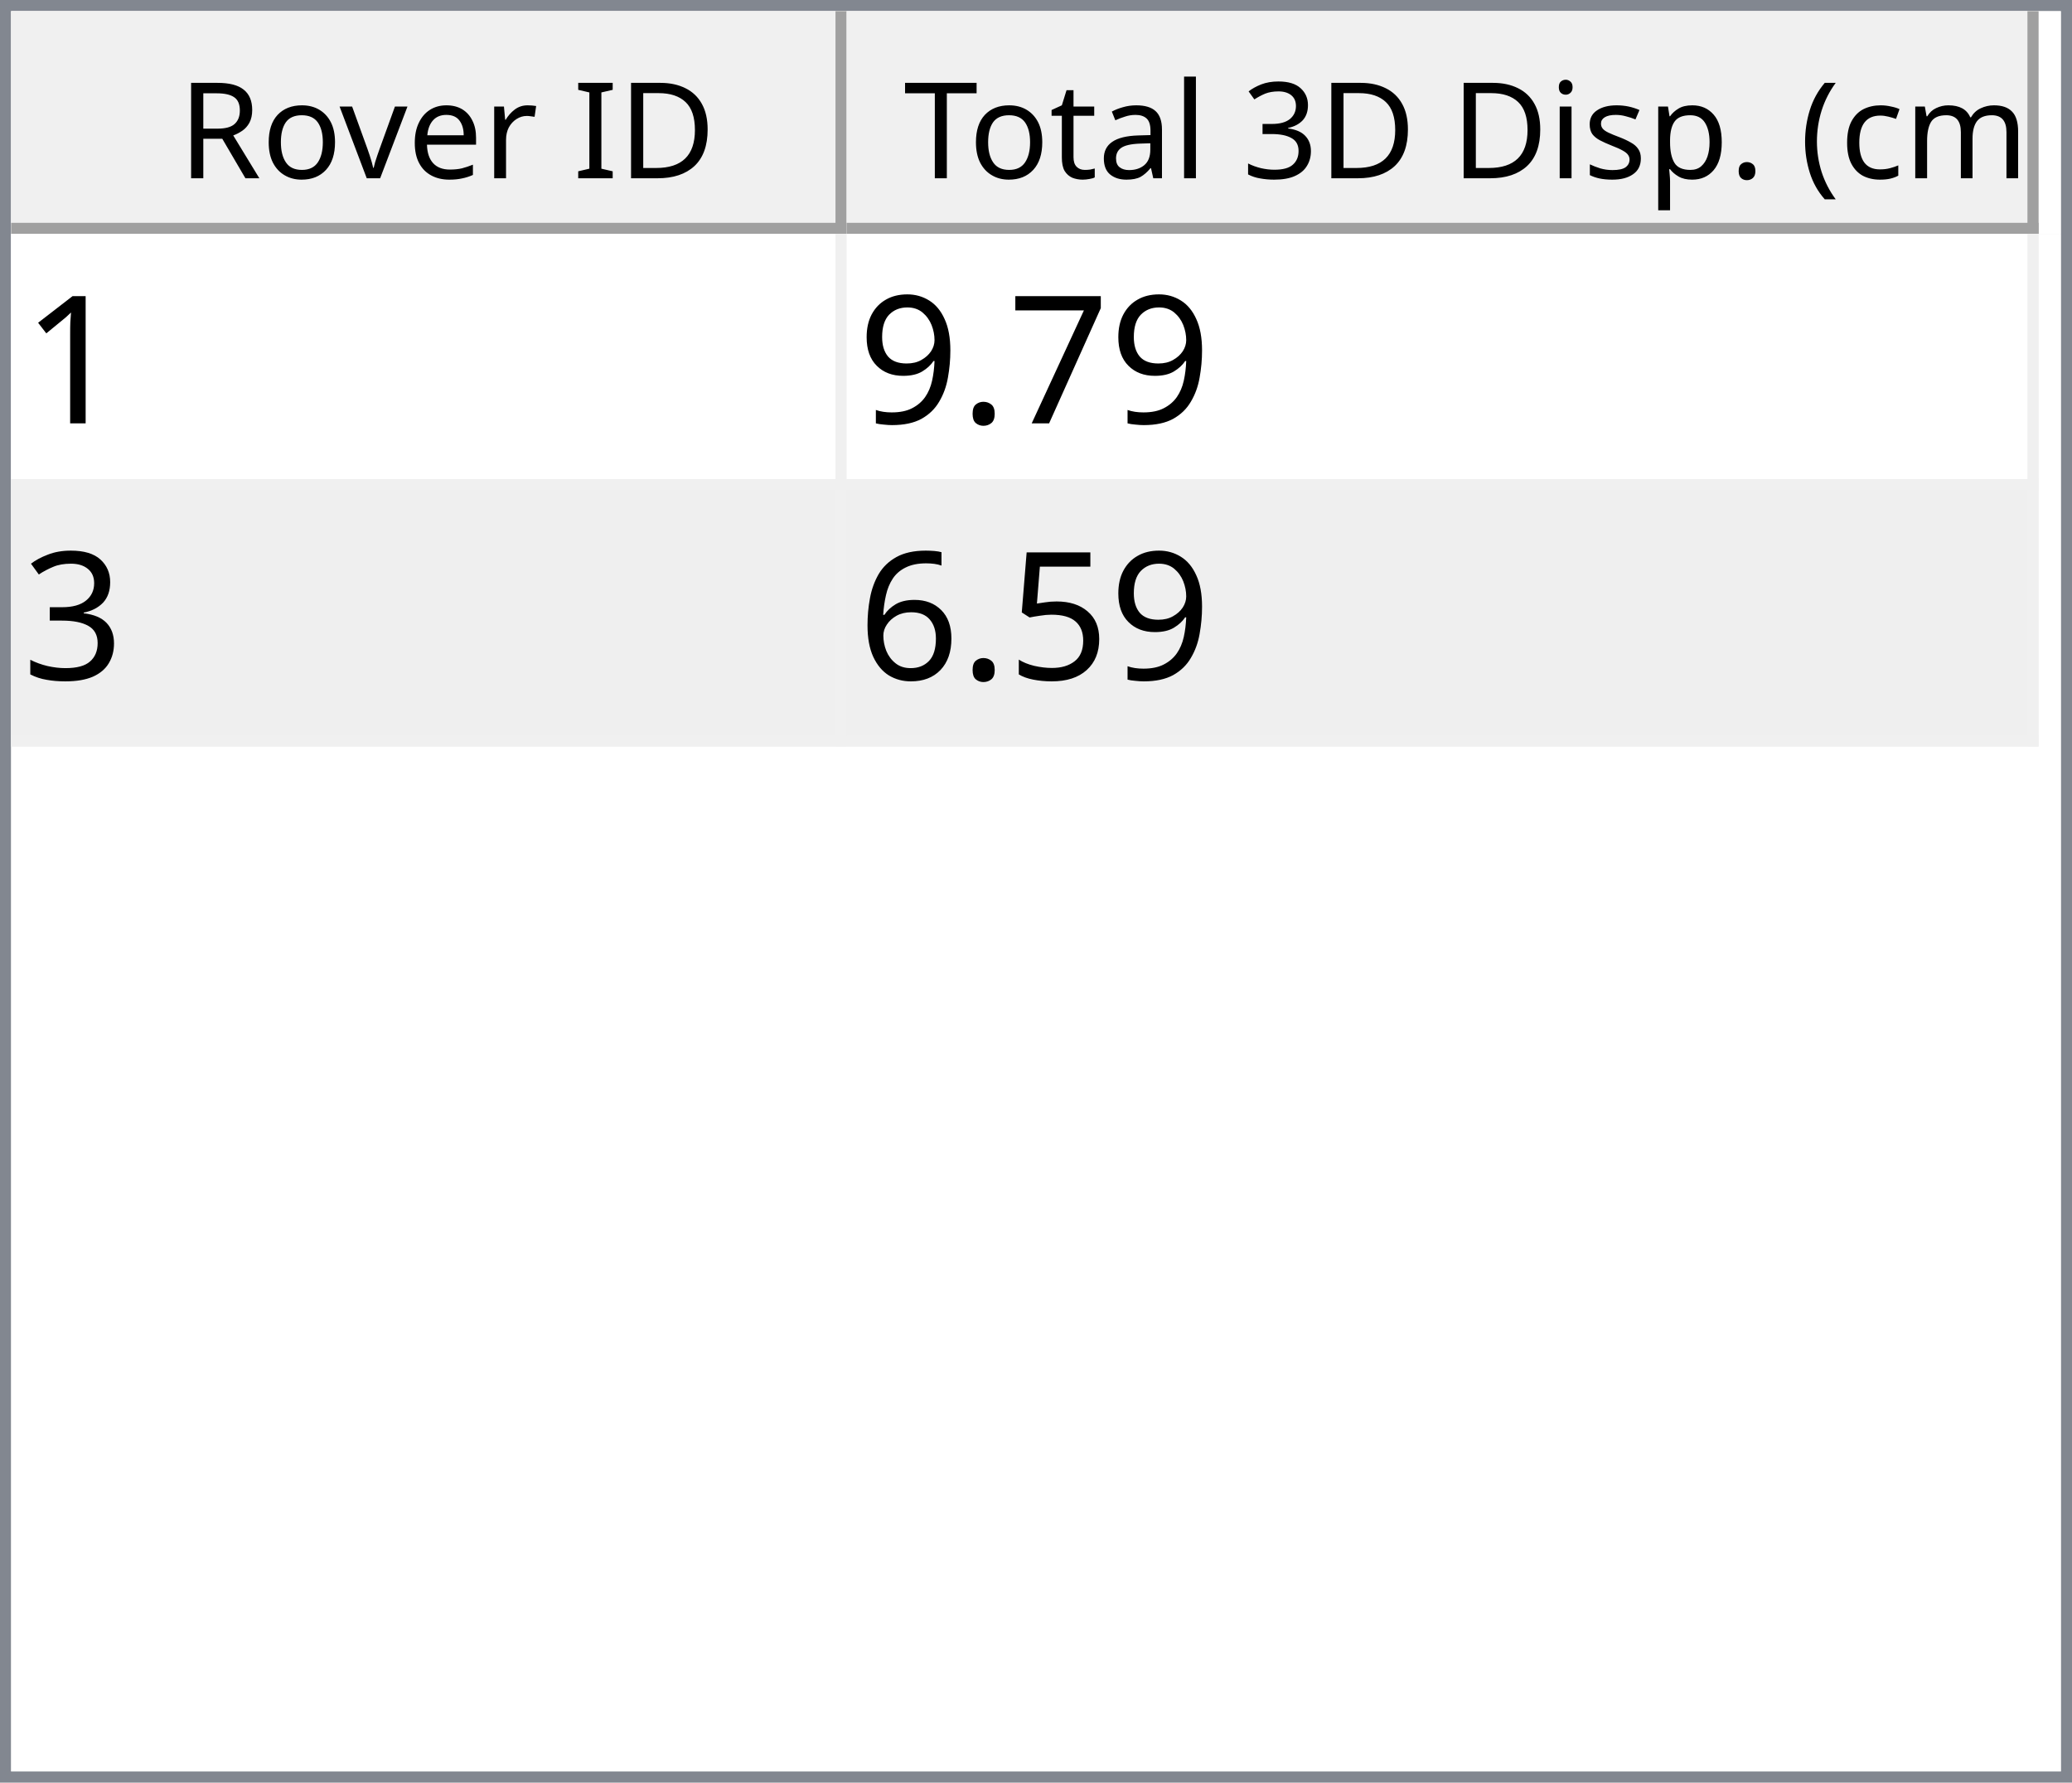
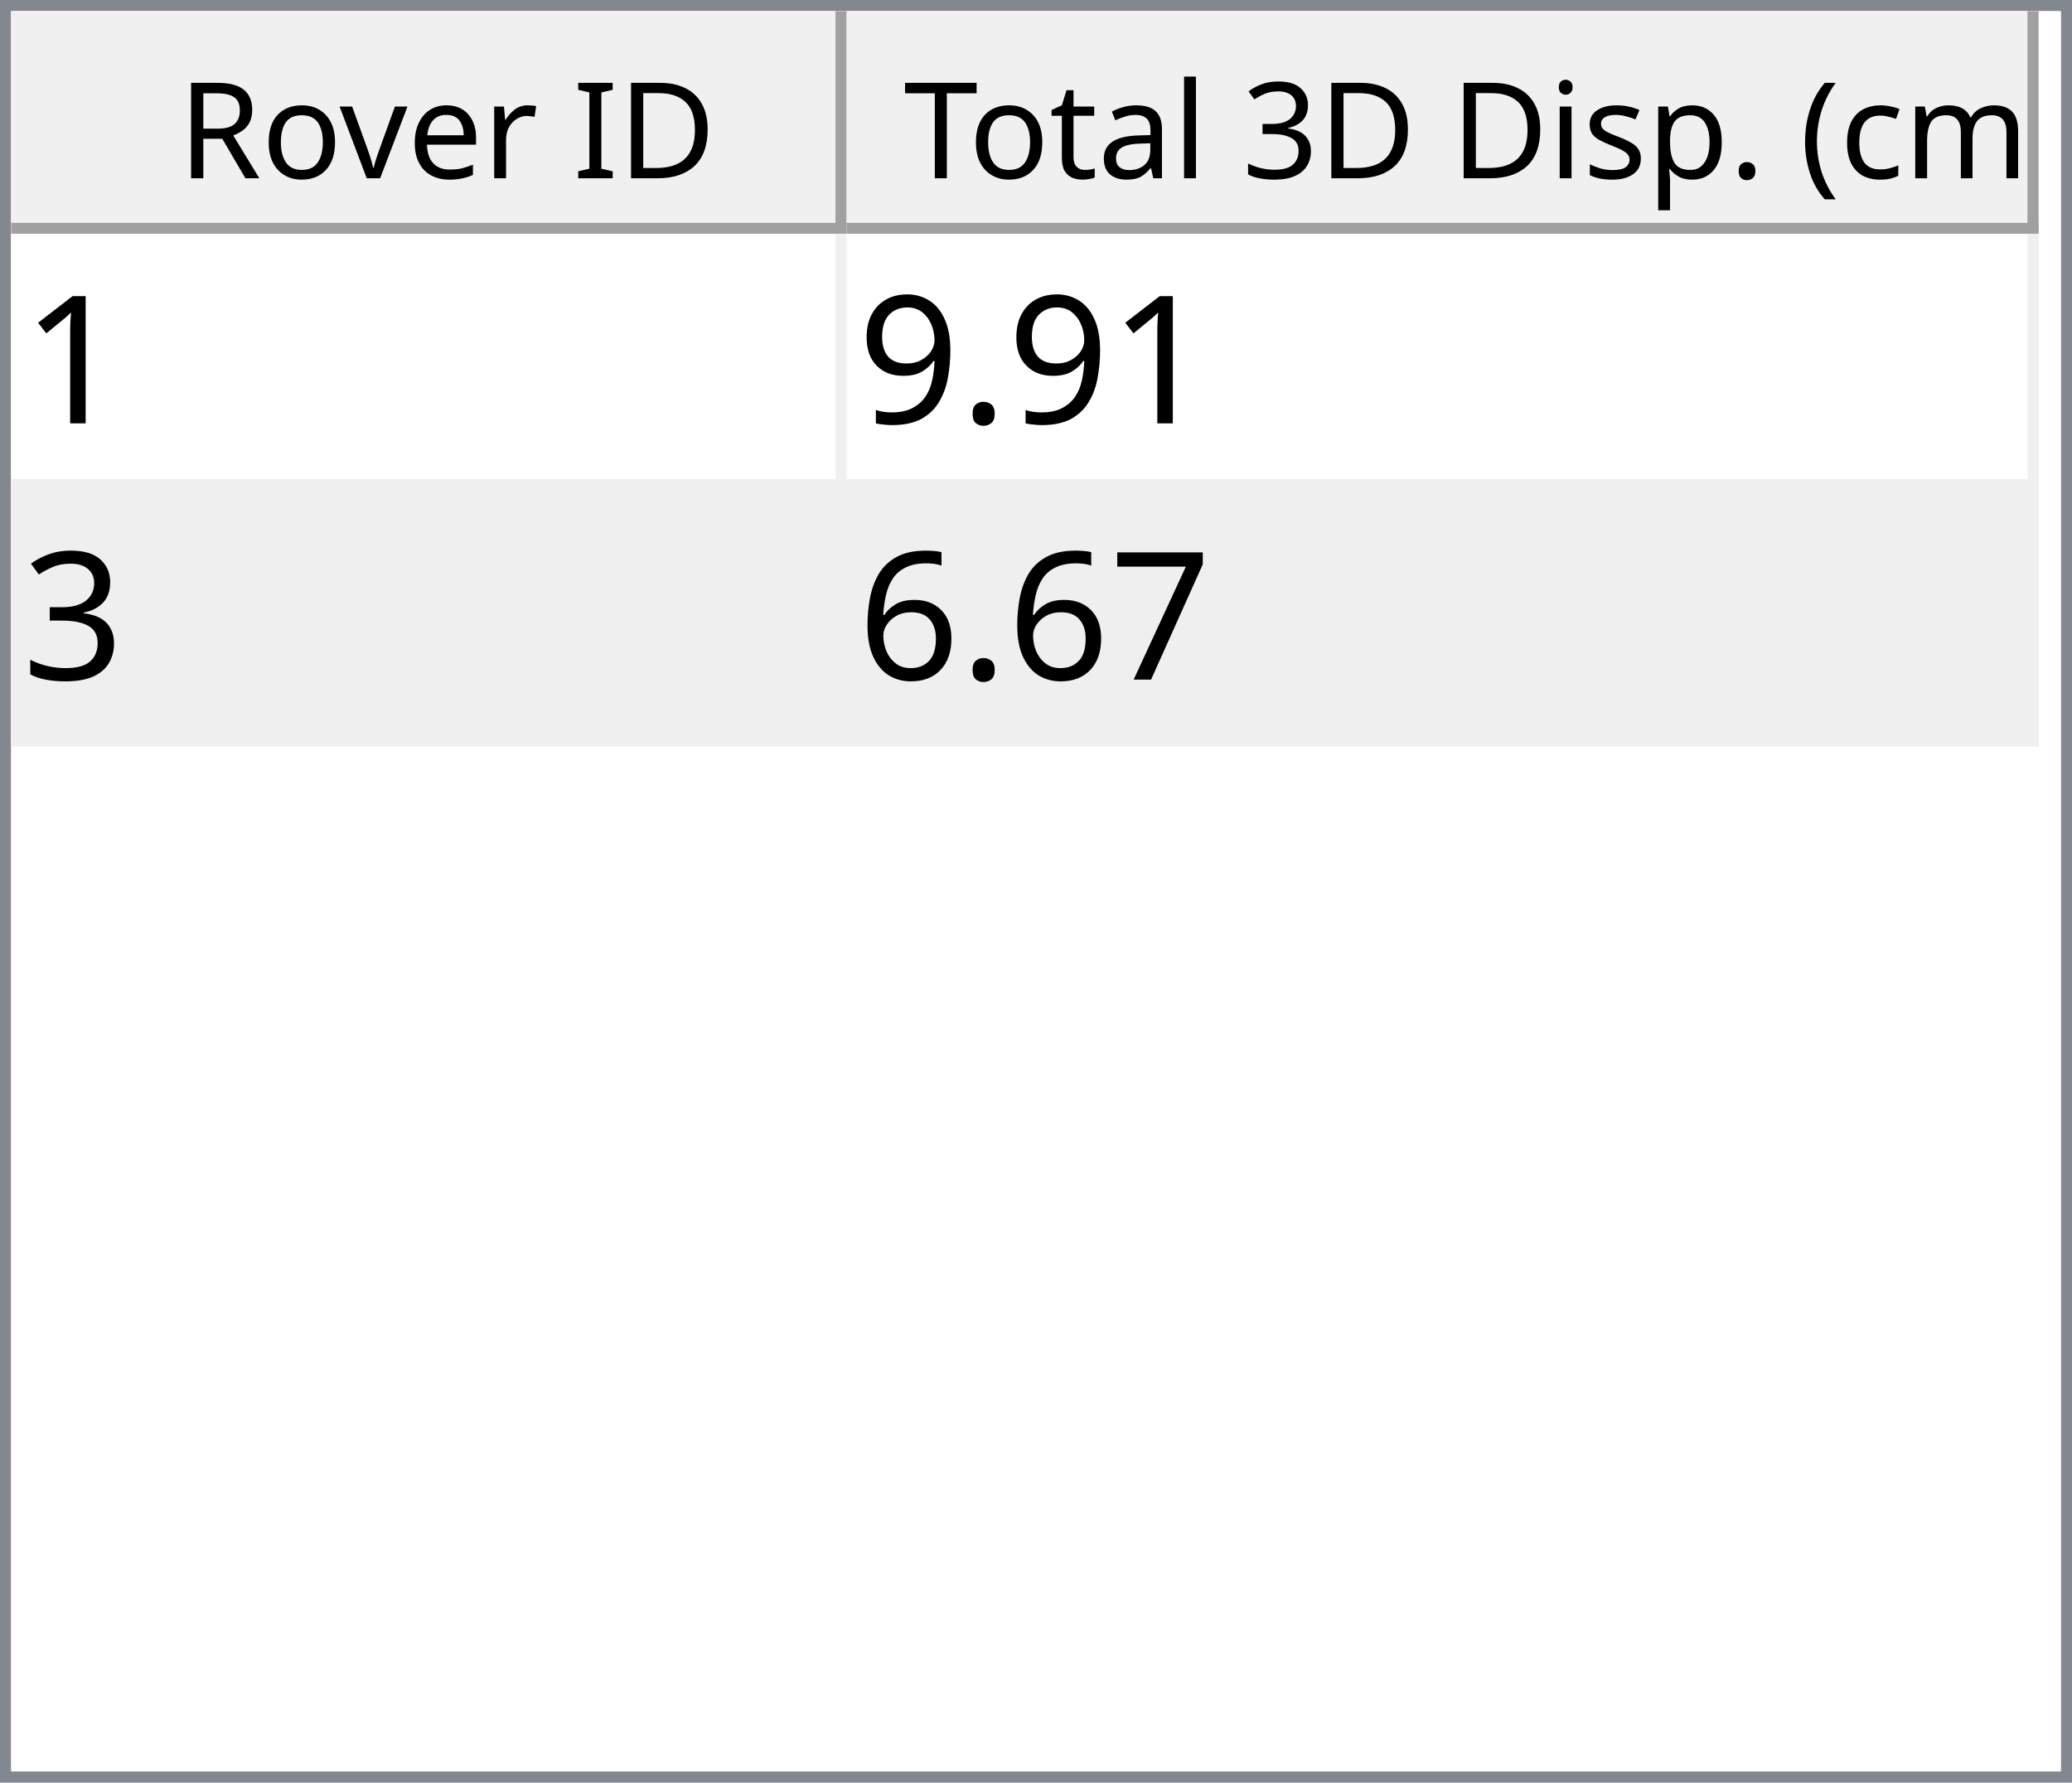
<svg xmlns="http://www.w3.org/2000/svg" style="fill-opacity:1; color-rendering:auto; color-interpolation:auto; text-rendering:auto; stroke:black; stroke-linecap:square; stroke-miterlimit:10; shape-rendering:auto; stroke-opacity:1; fill:black; stroke-dasharray:none; font-weight:normal; stroke-width:1; font-family:'Dialog'; font-style:normal; stroke-linejoin:miter; font-size:12px; stroke-dashoffset:0; image-rendering:auto;" width="186" height="160">
  <defs id="genericDefs" />
  <g>
    <defs id="defs1">
      <clipPath clipPathUnits="userSpaceOnUse" id="clipPath1">
        <path d="M0 0 L186 0 L186 160 L0 160 L0 0 Z" />
      </clipPath>
      <clipPath clipPathUnits="userSpaceOnUse" id="clipPath2">
        <path d="M0 0 L0 160 L186 160 L186 0 Z" />
      </clipPath>
      <clipPath clipPathUnits="userSpaceOnUse" id="clipPath3">
        <path d="M0 0 L0 20 L184 20 L184 0 Z" />
      </clipPath>
      <clipPath clipPathUnits="userSpaceOnUse" id="clipPath4">
        <path d="M0 0 L0 20 L75 20 L75 0 Z" />
      </clipPath>
      <clipPath clipPathUnits="userSpaceOnUse" id="clipPath5">
        <path d="M1 1 L1 19 L74 19 L74 1 Z" />
      </clipPath>
      <clipPath clipPathUnits="userSpaceOnUse" id="clipPath6">
        <path d="M0 0 L0 18 L73 18 L73 0 Z" />
      </clipPath>
      <clipPath clipPathUnits="userSpaceOnUse" id="clipPath7">
        <path d="M-0.5 -0.5 L-0.5 19.5 L74.5 19.5 L74.5 -0.5 Z" />
      </clipPath>
      <clipPath clipPathUnits="userSpaceOnUse" id="clipPath8">
        <path d="M0 0 L0 20 L107 20 L107 0 Z" />
      </clipPath>
      <clipPath clipPathUnits="userSpaceOnUse" id="clipPath9">
        <path d="M1 1 L1 19 L106 19 L106 1 Z" />
      </clipPath>
      <clipPath clipPathUnits="userSpaceOnUse" id="clipPath10">
        <path d="M0 0 L0 18 L105 18 L105 0 Z" />
      </clipPath>
      <clipPath clipPathUnits="userSpaceOnUse" id="clipPath11">
        <path d="M-0.5 -0.5 L-0.5 19.5 L106.5 19.5 L106.5 -0.5 Z" />
      </clipPath>
      <clipPath clipPathUnits="userSpaceOnUse" id="clipPath12">
        <path d="M0 0 L0 138 L184 138 L184 0 Z" />
      </clipPath>
      <clipPath clipPathUnits="userSpaceOnUse" id="clipPath13">
        <path d="M0 0 L0 46 L182 46 L182 0 Z" />
      </clipPath>
      <clipPath clipPathUnits="userSpaceOnUse" id="clipPath14">
        <path d="M-0.5 -0.5 L-0.5 45.5 L181.5 45.5 L181.5 -0.5 Z" />
      </clipPath>
      <clipPath clipPathUnits="userSpaceOnUse" id="clipPath15">
        <path d="M0 0 L0 22 L74 22 L74 0 Z" />
      </clipPath>
      <clipPath clipPathUnits="userSpaceOnUse" id="clipPath16">
        <path d="M0 0 L0 22 L106 22 L106 0 Z" />
      </clipPath>
      <font horiz-adv-x="64.551" id="font1">
        <font-face ascent="107.91" descent="25.098" units-per-em="100" style="font-style:normal; font-family:Segoe UI; font-weight:normal;" />
        <missing-glyph horiz-adv-x="64.551" d="M8.109 0 L8.109 68.266 L56.453 68.266 L56.453 0 L8.109 0 ZM15.328 7.234 L49.219 7.234 L49.219 61.031 L15.328 61.031 L15.328 7.234 Z" />
        <glyph unicode="D" horiz-adv-x="70.117" d="M9.188 0 L9.188 70.016 L28.516 70.016 Q65.531 70.016 65.531 35.891 Q65.531 19.672 55.25 9.836 Q44.969 0 27.734 0 L9.188 0 ZM17.391 62.594 L17.391 7.422 L27.828 7.422 Q41.609 7.422 49.273 14.797 Q56.938 22.172 56.938 35.688 Q56.938 62.594 28.328 62.594 L17.391 62.594 Z" />
        <glyph unicode="I" horiz-adv-x="26.611" d="M17.391 0 L9.188 0 L9.188 70.016 L17.391 70.016 L17.391 0 Z" />
        <glyph unicode=" " horiz-adv-x="27.393" d="" />
        <glyph unicode="r" horiz-adv-x="34.766" d="M34.188 41.891 Q32.078 43.5 28.125 43.5 Q23 43.5 19.555 38.672 Q16.109 33.844 16.109 25.484 L16.109 0 L8.109 0 L8.109 50 L16.109 50 L16.109 39.703 L16.312 39.703 Q18.016 44.969 21.531 47.922 Q25.047 50.875 29.391 50.875 Q32.516 50.875 34.188 50.203 L34.188 41.891 Z" />
        <glyph unicode="e" horiz-adv-x="52.295" d="M48.297 23 L12.984 23 Q13.188 14.656 17.484 10.109 Q21.781 5.562 29.297 5.562 Q37.75 5.562 44.828 11.141 L44.828 3.609 Q38.234 -1.172 27.391 -1.172 Q16.797 -1.172 10.742 5.641 Q4.688 12.453 4.688 24.812 Q4.688 36.469 11.305 43.82 Q17.922 51.172 27.734 51.172 Q37.547 51.172 42.922 44.828 Q48.297 38.484 48.297 27.203 L48.297 23 ZM40.094 29.781 Q40.047 36.719 36.75 40.578 Q33.453 44.438 27.594 44.438 Q21.922 44.438 17.969 40.383 Q14.016 36.328 13.094 29.781 L40.094 29.781 Z" />
        <glyph unicode="v" horiz-adv-x="47.9" d="M47.406 50 L27.484 0 L19.625 0 L0.688 50 L9.469 50 L22.172 13.672 Q23.578 9.672 23.922 6.688 L24.125 6.688 Q24.609 10.453 25.688 13.484 L38.969 50 L47.406 50 Z" />
        <glyph unicode="o" horiz-adv-x="58.594" d="M29 -1.172 Q17.922 -1.172 11.305 5.836 Q4.688 12.844 4.688 24.422 Q4.688 37.016 11.57 44.094 Q18.453 51.172 30.172 51.172 Q41.359 51.172 47.633 44.289 Q53.906 37.406 53.906 25.203 Q53.906 13.234 47.141 6.031 Q40.375 -1.172 29 -1.172 ZM29.594 44.438 Q21.875 44.438 17.383 39.188 Q12.891 33.938 12.891 24.703 Q12.891 15.828 17.43 10.695 Q21.969 5.562 29.594 5.562 Q37.359 5.562 41.531 10.594 Q45.703 15.625 45.703 24.906 Q45.703 34.281 41.531 39.359 Q37.359 44.438 29.594 44.438 Z" />
        <glyph unicode="R" horiz-adv-x="59.814" d="M59.375 0 L49.609 0 L37.891 19.625 Q36.281 22.359 34.766 24.289 Q33.25 26.219 31.664 27.438 Q30.078 28.656 28.25 29.219 Q26.422 29.781 24.125 29.781 L17.391 29.781 L17.391 0 L9.188 0 L9.188 70.016 L30.078 70.016 Q34.672 70.016 38.555 68.867 Q42.438 67.719 45.289 65.375 Q48.141 63.031 49.758 59.547 Q51.375 56.062 51.375 51.375 Q51.375 47.703 50.273 44.656 Q49.172 41.609 47.148 39.211 Q45.125 36.812 42.266 35.133 Q39.406 33.453 35.844 32.516 L35.844 32.328 Q37.594 31.547 38.891 30.547 Q40.188 29.547 41.359 28.18 Q42.531 26.812 43.68 25.078 Q44.828 23.344 46.234 21.047 L59.375 0 ZM17.391 62.594 L17.391 37.203 L28.516 37.203 Q31.594 37.203 34.203 38.133 Q36.812 39.062 38.719 40.797 Q40.625 42.531 41.703 45.047 Q42.781 47.562 42.781 50.688 Q42.781 56.297 39.141 59.445 Q35.5 62.594 28.609 62.594 L17.391 62.594 Z" />
        <glyph unicode=")" horiz-adv-x="30.176" d="M8.297 -15.922 L1.172 -15.922 Q16.406 2.344 16.406 26.812 Q16.406 51.469 1.078 70.016 L8.297 70.016 Q23.531 52.156 23.531 26.703 Q23.531 1.375 8.297 -15.922 Z" />
        <glyph unicode="m" horiz-adv-x="86.133" d="M79.109 0 L71.094 0 L71.094 28.719 Q71.094 37.016 68.531 40.727 Q65.969 44.438 59.906 44.438 Q54.781 44.438 51.195 39.75 Q47.609 35.062 47.609 28.516 L47.609 0 L39.594 0 L39.594 29.688 Q39.594 44.438 28.219 44.438 Q22.953 44.438 19.531 40.016 Q16.109 35.594 16.109 28.516 L16.109 0 L8.109 0 L8.109 50 L16.109 50 L16.109 42.094 L16.312 42.094 Q21.625 51.172 31.844 51.172 Q36.969 51.172 40.773 48.312 Q44.578 45.453 46 40.828 Q51.562 51.172 62.594 51.172 Q79.109 51.172 79.109 30.812 L79.109 0 Z" />
        <glyph unicode="c" horiz-adv-x="46.191" d="M42.188 2.297 Q36.422 -1.172 28.516 -1.172 Q17.828 -1.172 11.258 5.789 Q4.688 12.75 4.688 23.828 Q4.688 36.188 11.766 43.68 Q18.844 51.172 30.672 51.172 Q37.25 51.172 42.281 48.734 L42.281 40.531 Q36.719 44.438 30.375 44.438 Q22.703 44.438 17.797 38.945 Q12.891 33.453 12.891 24.516 Q12.891 15.719 17.508 10.641 Q22.125 5.562 29.891 5.562 Q36.422 5.562 42.188 9.906 L42.188 2.297 Z" />
        <glyph unicode="(" horiz-adv-x="30.176" d="M29.109 -15.922 L21.969 -15.922 Q6.844 1.375 6.844 26.703 Q6.844 52.156 21.969 70.016 L29.203 70.016 Q13.875 51.469 13.875 26.812 Q13.875 2.344 29.109 -15.922 Z" />
        <glyph unicode="." horiz-adv-x="21.68" d="M10.891 -1.078 Q8.641 -1.078 7.055 0.539 Q5.469 2.156 5.469 4.391 Q5.469 6.641 7.055 8.273 Q8.641 9.906 10.891 9.906 Q13.188 9.906 14.797 8.273 Q16.406 6.641 16.406 4.391 Q16.406 2.156 14.797 0.539 Q13.188 -1.078 10.891 -1.078 Z" />
        <glyph unicode="p" horiz-adv-x="58.789" d="M16.312 7.234 L16.109 7.234 L16.109 -23 L8.109 -23 L8.109 50 L16.109 50 L16.109 41.219 L16.312 41.219 Q22.219 51.172 33.594 51.172 Q43.266 51.172 48.688 44.461 Q54.109 37.75 54.109 26.469 Q54.109 13.922 48 6.375 Q41.891 -1.172 31.297 -1.172 Q21.578 -1.172 16.312 7.234 ZM16.109 27.391 L16.109 20.406 Q16.109 14.203 20.141 9.883 Q24.172 5.562 30.375 5.562 Q37.641 5.562 41.773 11.133 Q45.906 16.703 45.906 26.609 Q45.906 34.969 42.047 39.703 Q38.188 44.438 31.594 44.438 Q24.609 44.438 20.359 39.578 Q16.109 34.719 16.109 27.391 Z" />
        <glyph unicode="s" horiz-adv-x="42.432" d="M5.078 1.812 L5.078 10.406 Q11.625 5.562 19.484 5.562 Q30.031 5.562 30.031 12.594 Q30.031 14.594 29.125 15.992 Q28.219 17.391 26.68 18.461 Q25.141 19.531 23.07 20.383 Q21 21.234 18.609 22.172 Q15.281 23.484 12.766 24.828 Q10.25 26.172 8.57 27.859 Q6.891 29.547 6.031 31.695 Q5.172 33.844 5.172 36.719 Q5.172 40.234 6.789 42.945 Q8.406 45.656 11.086 47.484 Q13.766 49.312 17.211 50.242 Q20.656 51.172 24.312 51.172 Q30.812 51.172 35.938 48.922 L35.938 40.828 Q30.422 44.438 23.25 44.438 Q21 44.438 19.195 43.922 Q17.391 43.406 16.094 42.477 Q14.797 41.547 14.086 40.258 Q13.375 38.969 13.375 37.406 Q13.375 35.453 14.086 34.133 Q14.797 32.812 16.164 31.789 Q17.531 30.766 19.484 29.938 Q21.438 29.109 23.922 28.125 Q27.25 26.859 29.883 25.516 Q32.516 24.172 34.375 22.484 Q36.234 20.797 37.234 18.602 Q38.234 16.406 38.234 13.375 Q38.234 9.672 36.602 6.938 Q34.969 4.203 32.234 2.398 Q29.5 0.594 25.93 -0.289 Q22.359 -1.172 18.453 -1.172 Q10.75 -1.172 5.078 1.812 Z" />
        <glyph unicode="i" horiz-adv-x="24.219" d="M12.203 62.703 Q10.062 62.703 8.547 64.164 Q7.031 65.625 7.031 67.875 Q7.031 70.125 8.547 71.609 Q10.062 73.094 12.203 73.094 Q14.406 73.094 15.945 71.609 Q17.484 70.125 17.484 67.875 Q17.484 65.719 15.945 64.211 Q14.406 62.703 12.203 62.703 ZM16.109 0 L8.109 0 L8.109 50 L16.109 50 L16.109 0 Z" />
        <glyph unicode="3" horiz-adv-x="53.906" d="M46.531 19.828 Q46.531 15.094 44.75 11.211 Q42.969 7.328 39.719 4.57 Q36.469 1.812 31.93 0.297 Q27.391 -1.219 21.922 -1.219 Q11.922 -1.219 6 2.594 L6 11.188 Q13.094 5.609 22.219 5.609 Q25.875 5.609 28.828 6.539 Q31.781 7.469 33.906 9.227 Q36.031 10.984 37.18 13.477 Q38.328 15.969 38.328 19.094 Q38.328 32.812 18.797 32.812 L12.984 32.812 L12.984 39.594 L18.5 39.594 Q35.797 39.594 35.797 52.484 Q35.797 64.406 22.609 64.406 Q15.188 64.406 8.688 59.422 L8.688 67.188 Q15.375 71.188 24.609 71.188 Q29 71.188 32.57 69.969 Q36.141 68.75 38.68 66.555 Q41.219 64.359 42.609 61.281 Q44 58.203 44 54.5 Q44 40.672 30.031 36.719 L30.031 36.531 Q33.594 36.141 36.625 34.797 Q39.656 33.453 41.852 31.305 Q44.047 29.156 45.289 26.25 Q46.531 23.344 46.531 19.828 Z" />
        <glyph unicode="l" horiz-adv-x="24.219" d="M16.109 0 L8.109 0 L8.109 74.031 L16.109 74.031 L16.109 0 Z" />
        <glyph unicode="a" horiz-adv-x="50.879" d="M43.891 0 L35.891 0 L35.891 7.812 L35.688 7.812 Q30.469 -1.172 20.312 -1.172 Q12.844 -1.172 8.617 2.781 Q4.391 6.734 4.391 13.281 Q4.391 27.297 20.906 29.594 L35.891 31.688 Q35.891 44.438 25.594 44.438 Q16.547 44.438 9.281 38.281 L9.281 46.484 Q16.656 51.172 26.266 51.172 Q43.891 51.172 43.891 32.516 L43.891 0 ZM35.891 25.297 L23.828 23.641 Q18.266 22.859 15.43 20.875 Q12.594 18.891 12.594 13.875 Q12.594 10.203 15.211 7.883 Q17.828 5.562 22.172 5.562 Q28.125 5.562 32.008 9.742 Q35.891 13.922 35.891 20.312 L35.891 25.297 Z" />
        <glyph unicode="t" horiz-adv-x="33.887" d="M31.297 0.484 Q28.469 -1.078 23.828 -1.078 Q10.688 -1.078 10.688 13.578 L10.688 43.172 L2.094 43.172 L2.094 50 L10.688 50 L10.688 62.203 L18.703 64.797 L18.703 50 L31.297 50 L31.297 43.172 L18.703 43.172 L18.703 14.984 Q18.703 9.969 20.414 7.82 Q22.125 5.672 26.078 5.672 Q29.109 5.672 31.297 7.328 L31.297 0.484 Z" />
        <glyph unicode="T" horiz-adv-x="52.393" d="M50.594 62.594 L30.375 62.594 L30.375 0 L22.172 0 L22.172 62.594 L2 62.594 L2 70.016 L50.594 70.016 L50.594 62.594 Z" />
      </font>
      <font horiz-adv-x="75.0" id="font2">
        <font-face ascent="100.537" descent="21.973" units-per-em="100" style="font-style:normal; font-family:sans-serif; font-weight:normal;" />
        <missing-glyph horiz-adv-x="75.0" d="M12.5 0 L12.5 62.5 L62.5 62.5 L62.5 0 L12.5 0 ZM14.062 1.562 L60.938 1.562 L60.938 60.938 L14.062 60.938 L14.062 1.562 Z" />
        <glyph unicode="1" horiz-adv-x="55.615" d="M37.25 0 L28.469 0 L28.469 56 Q25.297 52.984 20.141 49.953 Q14.984 46.922 10.891 45.406 L10.891 53.906 Q18.266 57.375 23.781 62.305 Q29.297 67.234 31.594 71.875 L37.25 71.875 L37.25 0 Z" />
-         <glyph unicode="7" horiz-adv-x="55.615" d="M4.734 62.203 L4.734 70.656 L51.078 70.656 L51.078 63.812 Q44.234 56.547 37.523 44.484 Q30.812 32.422 27.156 19.672 Q24.516 10.688 23.781 0 L14.75 0 Q14.891 8.453 18.062 20.414 Q21.234 32.375 27.172 43.484 Q33.109 54.594 39.797 62.203 L4.734 62.203 Z" />
        <glyph unicode="." horiz-adv-x="27.783" d="M9.078 0 L9.078 10.016 L19.094 10.016 L19.094 0 L9.078 0 Z" />
        <glyph unicode="9" horiz-adv-x="55.615" d="M5.469 16.547 L13.922 17.328 Q14.984 11.375 18.016 8.688 Q21.047 6 25.781 6 Q29.828 6 32.883 7.859 Q35.938 9.719 37.891 12.82 Q39.844 15.922 41.164 21.195 Q42.484 26.469 42.484 31.938 Q42.484 32.516 42.438 33.688 Q39.797 29.5 35.234 26.883 Q30.672 24.266 25.344 24.266 Q16.453 24.266 10.305 30.711 Q4.156 37.156 4.156 47.703 Q4.156 58.594 10.578 65.234 Q17 71.875 26.656 71.875 Q33.641 71.875 39.43 68.117 Q45.219 64.359 48.219 57.398 Q51.219 50.438 51.219 37.25 Q51.219 23.531 48.242 15.406 Q45.266 7.281 39.383 3.031 Q33.5 -1.219 25.594 -1.219 Q17.188 -1.219 11.867 3.445 Q6.547 8.109 5.469 16.547 ZM41.453 48.141 Q41.453 55.719 37.43 60.156 Q33.406 64.594 27.734 64.594 Q21.875 64.594 17.531 59.812 Q13.188 55.031 13.188 47.406 Q13.188 40.578 17.312 36.305 Q21.438 32.031 27.484 32.031 Q33.594 32.031 37.523 36.305 Q41.453 40.578 41.453 48.141 Z" />
        <glyph unicode="3" horiz-adv-x="55.615" d="M4.203 18.891 L12.984 20.062 Q14.5 12.594 18.141 9.297 Q21.781 6 27 6 Q33.203 6 37.477 10.297 Q41.75 14.594 41.75 20.953 Q41.75 27 37.797 30.93 Q33.844 34.859 27.734 34.859 Q25.25 34.859 21.531 33.891 L22.516 41.609 Q23.391 41.5 23.922 41.5 Q29.547 41.5 34.039 44.43 Q38.531 47.359 38.531 53.469 Q38.531 58.297 35.258 61.477 Q31.984 64.656 26.812 64.656 Q21.688 64.656 18.266 61.43 Q14.844 58.203 13.875 51.766 L5.078 53.328 Q6.688 62.156 12.398 67.016 Q18.109 71.875 26.609 71.875 Q32.469 71.875 37.398 69.359 Q42.328 66.844 44.945 62.5 Q47.562 58.156 47.562 53.266 Q47.562 48.641 45.07 44.828 Q42.578 41.016 37.703 38.766 Q44.047 37.312 47.562 32.695 Q51.078 28.078 51.078 21.141 Q51.078 11.766 44.242 5.25 Q37.406 -1.266 26.953 -1.266 Q17.531 -1.266 11.305 4.352 Q5.078 9.969 4.203 18.891 Z" />
-         <glyph unicode="5" horiz-adv-x="55.615" d="M4.156 18.75 L13.375 19.531 Q14.406 12.797 18.141 9.398 Q21.875 6 27.156 6 Q33.5 6 37.891 10.789 Q42.281 15.578 42.281 23.484 Q42.281 31 38.062 35.352 Q33.844 39.703 27 39.703 Q22.75 39.703 19.336 37.773 Q15.922 35.844 13.969 32.766 L5.719 33.844 L12.641 70.609 L48.25 70.609 L48.25 62.203 L19.672 62.203 L15.828 42.969 Q22.266 47.469 29.344 47.469 Q38.719 47.469 45.164 40.969 Q51.609 34.469 51.609 24.266 Q51.609 14.547 45.953 7.469 Q39.062 -1.219 27.156 -1.219 Q17.391 -1.219 11.211 4.25 Q5.031 9.719 4.156 18.75 Z" />
+         <glyph unicode="7" horiz-adv-x="55.615" d="M4.734 62.203 L4.734 70.656 L51.078 70.656 L51.078 63.812 Q44.234 56.547 37.523 44.484 Q30.812 32.422 27.156 19.672 Q24.516 10.688 23.781 0 L14.75 0 Q14.891 8.453 18.062 20.414 Q21.234 32.375 27.172 43.484 Q33.109 54.594 39.797 62.203 L4.734 62.203 Z" />
        <glyph unicode="6" horiz-adv-x="55.615" d="M49.75 54.047 L41.016 53.375 Q39.844 58.547 37.703 60.891 Q34.125 64.656 28.906 64.656 Q24.703 64.656 21.531 62.312 Q17.391 59.281 14.992 53.469 Q12.594 47.656 12.5 36.922 Q15.672 41.75 20.266 44.094 Q24.859 46.438 29.891 46.438 Q38.672 46.438 44.852 39.969 Q51.031 33.5 51.031 23.25 Q51.031 16.5 48.125 10.719 Q45.219 4.938 40.141 1.859 Q35.062 -1.219 28.609 -1.219 Q17.625 -1.219 10.695 6.859 Q3.766 14.938 3.766 33.5 Q3.766 54.25 11.422 63.672 Q18.109 71.875 29.438 71.875 Q37.891 71.875 43.289 67.141 Q48.688 62.406 49.75 54.047 ZM13.875 23.188 Q13.875 18.656 15.797 14.508 Q17.719 10.359 21.188 8.18 Q24.656 6 28.469 6 Q34.031 6 38.039 10.492 Q42.047 14.984 42.047 22.703 Q42.047 30.125 38.086 34.398 Q34.125 38.672 28.125 38.672 Q22.172 38.672 18.023 34.398 Q13.875 30.125 13.875 23.188 Z" />
      </font>
    </defs>
    <g style="fill:white; stroke:white;">
      <rect x="0" y="0" width="186" style="clip-path:url(#clipPath1); stroke:none;" height="160" />
    </g>
    <g style="fill:white; text-rendering:optimizeSpeed; color-rendering:optimizeSpeed; image-rendering:optimizeSpeed; shape-rendering:crispEdges; stroke:white; color-interpolation:sRGB;">
      <rect x="0" width="186" height="160" y="0" style="stroke:none;" />
      <path style="stroke:none;" d="M0 160 L186 160 L186 0 L0 0 Z" />
    </g>
    <g style="fill:rgb(240,240,240); font-family:'Segoe UI'; stroke:rgb(240,240,240);">
      <rect x="0" y="0" width="186" style="clip-path:url(#clipPath2); stroke:none;" height="160" />
    </g>
    <g style="fill:rgb(130,135,144); font-family:'Segoe UI'; stroke:rgb(130,135,144);">
      <path d="M0 0 L186 0 L186 160 L0 160 L0 0 ZM1 1 L185 1 L185 159 L1 159 L1 1 Z" style="fill-rule:evenodd; clip-path:url(#clipPath2); stroke:none;" />
    </g>
    <g style="fill:white; font-family:'Segoe UI'; stroke:white;" transform="translate(1,1)">
      <rect x="0" y="0" width="184" style="clip-path:url(#clipPath3); stroke:none;" height="20" />
    </g>
    <g style="fill:rgb(240,240,240); font-family:'Segoe UI'; stroke:rgb(240,240,240);" transform="translate(1,1)">
      <rect x="0" y="0" width="75" style="clip-path:url(#clipPath4); stroke:none;" height="20" />
    </g>
    <g style="font-family:'Segoe UI';" transform="translate(2,2)">
      <text x="14" xml:space="preserve" y="14" style="clip-path:url(#clipPath6); stroke:none;">Rover ID</text>
    </g>
    <g style="fill:rgb(160,160,160); font-family:'Segoe UI'; stroke:rgb(160,160,160); stroke-linejoin:bevel;" transform="translate(1.5,1.5)">
      <line x1="74" x2="74" y1="0" style="fill:none; clip-path:url(#clipPath7);" y2="19" />
    </g>
    <g style="fill:rgb(160,160,160); font-family:'Segoe UI'; stroke:rgb(160,160,160); stroke-linejoin:bevel;" transform="matrix(1,0,0,1,1,1) translate(0.5,0.5)">
      <line x1="0" x2="74" y1="19" style="fill:none; clip-path:url(#clipPath7);" y2="19" />
    </g>
    <g style="fill:rgb(240,240,240); font-family:'Segoe UI'; stroke:rgb(240,240,240);" transform="translate(76,1)">
      <rect x="0" y="0" width="107" style="clip-path:url(#clipPath8); stroke:none;" height="20" />
    </g>
    <g style="font-family:'Segoe UI';" transform="translate(77,2)">
      <text x="1" xml:space="preserve" y="14" style="clip-path:url(#clipPath10); stroke:none;"> Total 3D Disp. (cm)</text>
    </g>
    <g style="fill:rgb(160,160,160); font-family:'Segoe UI'; stroke:rgb(160,160,160); stroke-linejoin:bevel;" transform="translate(76.5,1.5)">
      <line x1="106" x2="106" y1="0" style="fill:none; clip-path:url(#clipPath11);" y2="19" />
    </g>
    <g style="fill:rgb(160,160,160); font-family:'Segoe UI'; stroke:rgb(160,160,160); stroke-linejoin:bevel;" transform="matrix(1,0,0,1,76,1) translate(0.5,0.5)">
      <line x1="0" x2="106" y1="19" style="fill:none; clip-path:url(#clipPath11);" y2="19" />
    </g>
    <g style="fill:white; font-family:'Segoe UI'; stroke:white;" transform="translate(1,21)">
      <rect x="0" y="0" width="184" style="clip-path:url(#clipPath12); stroke:none;" height="138" />
    </g>
    <g style="fill:rgb(240,240,240); font-size:16px; font-family:sans-serif; stroke:rgb(240,240,240);" transform="translate(1,21)">
      <rect x="0" y="0" width="182" style="clip-path:url(#clipPath13); stroke:none;" height="46" />
      <line transform="translate(0.5,0.5)" x1="0" x2="181" y1="22" style="clip-path:url(#clipPath14); fill:none; stroke-linejoin:bevel;" y2="22" />
    </g>
    <g transform="matrix(1,0,0,1,1,21) translate(0.5,0.5)" style="fill:rgb(240,240,240); font-size:16px; font-family:sans-serif; stroke:rgb(240,240,240); stroke-linejoin:bevel;">
      <line x1="0" x2="181" y1="45" style="fill:none; clip-path:url(#clipPath14);" y2="45" />
    </g>
    <g transform="matrix(1,0,0,1,1,21) translate(0.5,0.5)" style="fill:rgb(240,240,240); font-size:16px; font-family:sans-serif; stroke:rgb(240,240,240); stroke-linejoin:bevel;">
      <line x1="74" x2="74" y1="0" style="fill:none; clip-path:url(#clipPath14);" y2="45" />
    </g>
    <g transform="matrix(1,0,0,1,1,21) translate(0.5,0.5)" style="fill:rgb(240,240,240); font-size:16px; font-family:sans-serif; stroke:rgb(240,240,240); stroke-linejoin:bevel;">
      <line x1="181" x2="181" y1="0" style="fill:none; clip-path:url(#clipPath14);" y2="45" />
    </g>
    <g style="fill:white; font-size:16px; font-family:sans-serif; stroke:white;" transform="matrix(1,0,0,1,1,21)">
      <rect x="0" y="0" width="74" style="clip-path:url(#clipPath15); stroke:none;" height="22" />
      <text x="1" y="17" style="fill:black; clip-path:url(#clipPath15); stroke:none;" xml:space="preserve">1</text>
    </g>
    <g style="fill:white; font-size:16px; font-family:sans-serif; stroke:white;" transform="matrix(1,0,0,1,1,21) translate(75,0)">
      <rect x="0" y="0" width="106" style="clip-path:url(#clipPath16); stroke:none;" height="22" />
-       <text x="1" y="17" style="fill:black; clip-path:url(#clipPath16); stroke:none;" xml:space="preserve">9.79</text>
+       <text x="1" y="17" style="fill:black; clip-path:url(#clipPath16); stroke:none;" xml:space="preserve">9.91</text>
    </g>
    <g style="fill:rgb(239,239,239); font-size:16px; font-family:sans-serif; stroke:rgb(239,239,239);" transform="matrix(1,0,0,1,1,21) translate(0,23)">
      <rect x="0" y="0" width="74" style="clip-path:url(#clipPath15); stroke:none;" height="22" />
      <text x="1" y="17" style="fill:black; clip-path:url(#clipPath15); stroke:none;" xml:space="preserve">3</text>
    </g>
    <g style="fill:rgb(239,239,239); font-size:16px; font-family:sans-serif; stroke:rgb(239,239,239);" transform="matrix(1,0,0,1,1,21) translate(75,23)">
      <rect x="0" y="0" width="106" style="clip-path:url(#clipPath16); stroke:none;" height="22" />
-       <text x="1" y="17" style="fill:black; clip-path:url(#clipPath16); stroke:none;" xml:space="preserve">6.59</text>
+       <text x="1" y="17" style="fill:black; clip-path:url(#clipPath16); stroke:none;" xml:space="preserve">6.67</text>
    </g>
  </g>
</svg>
